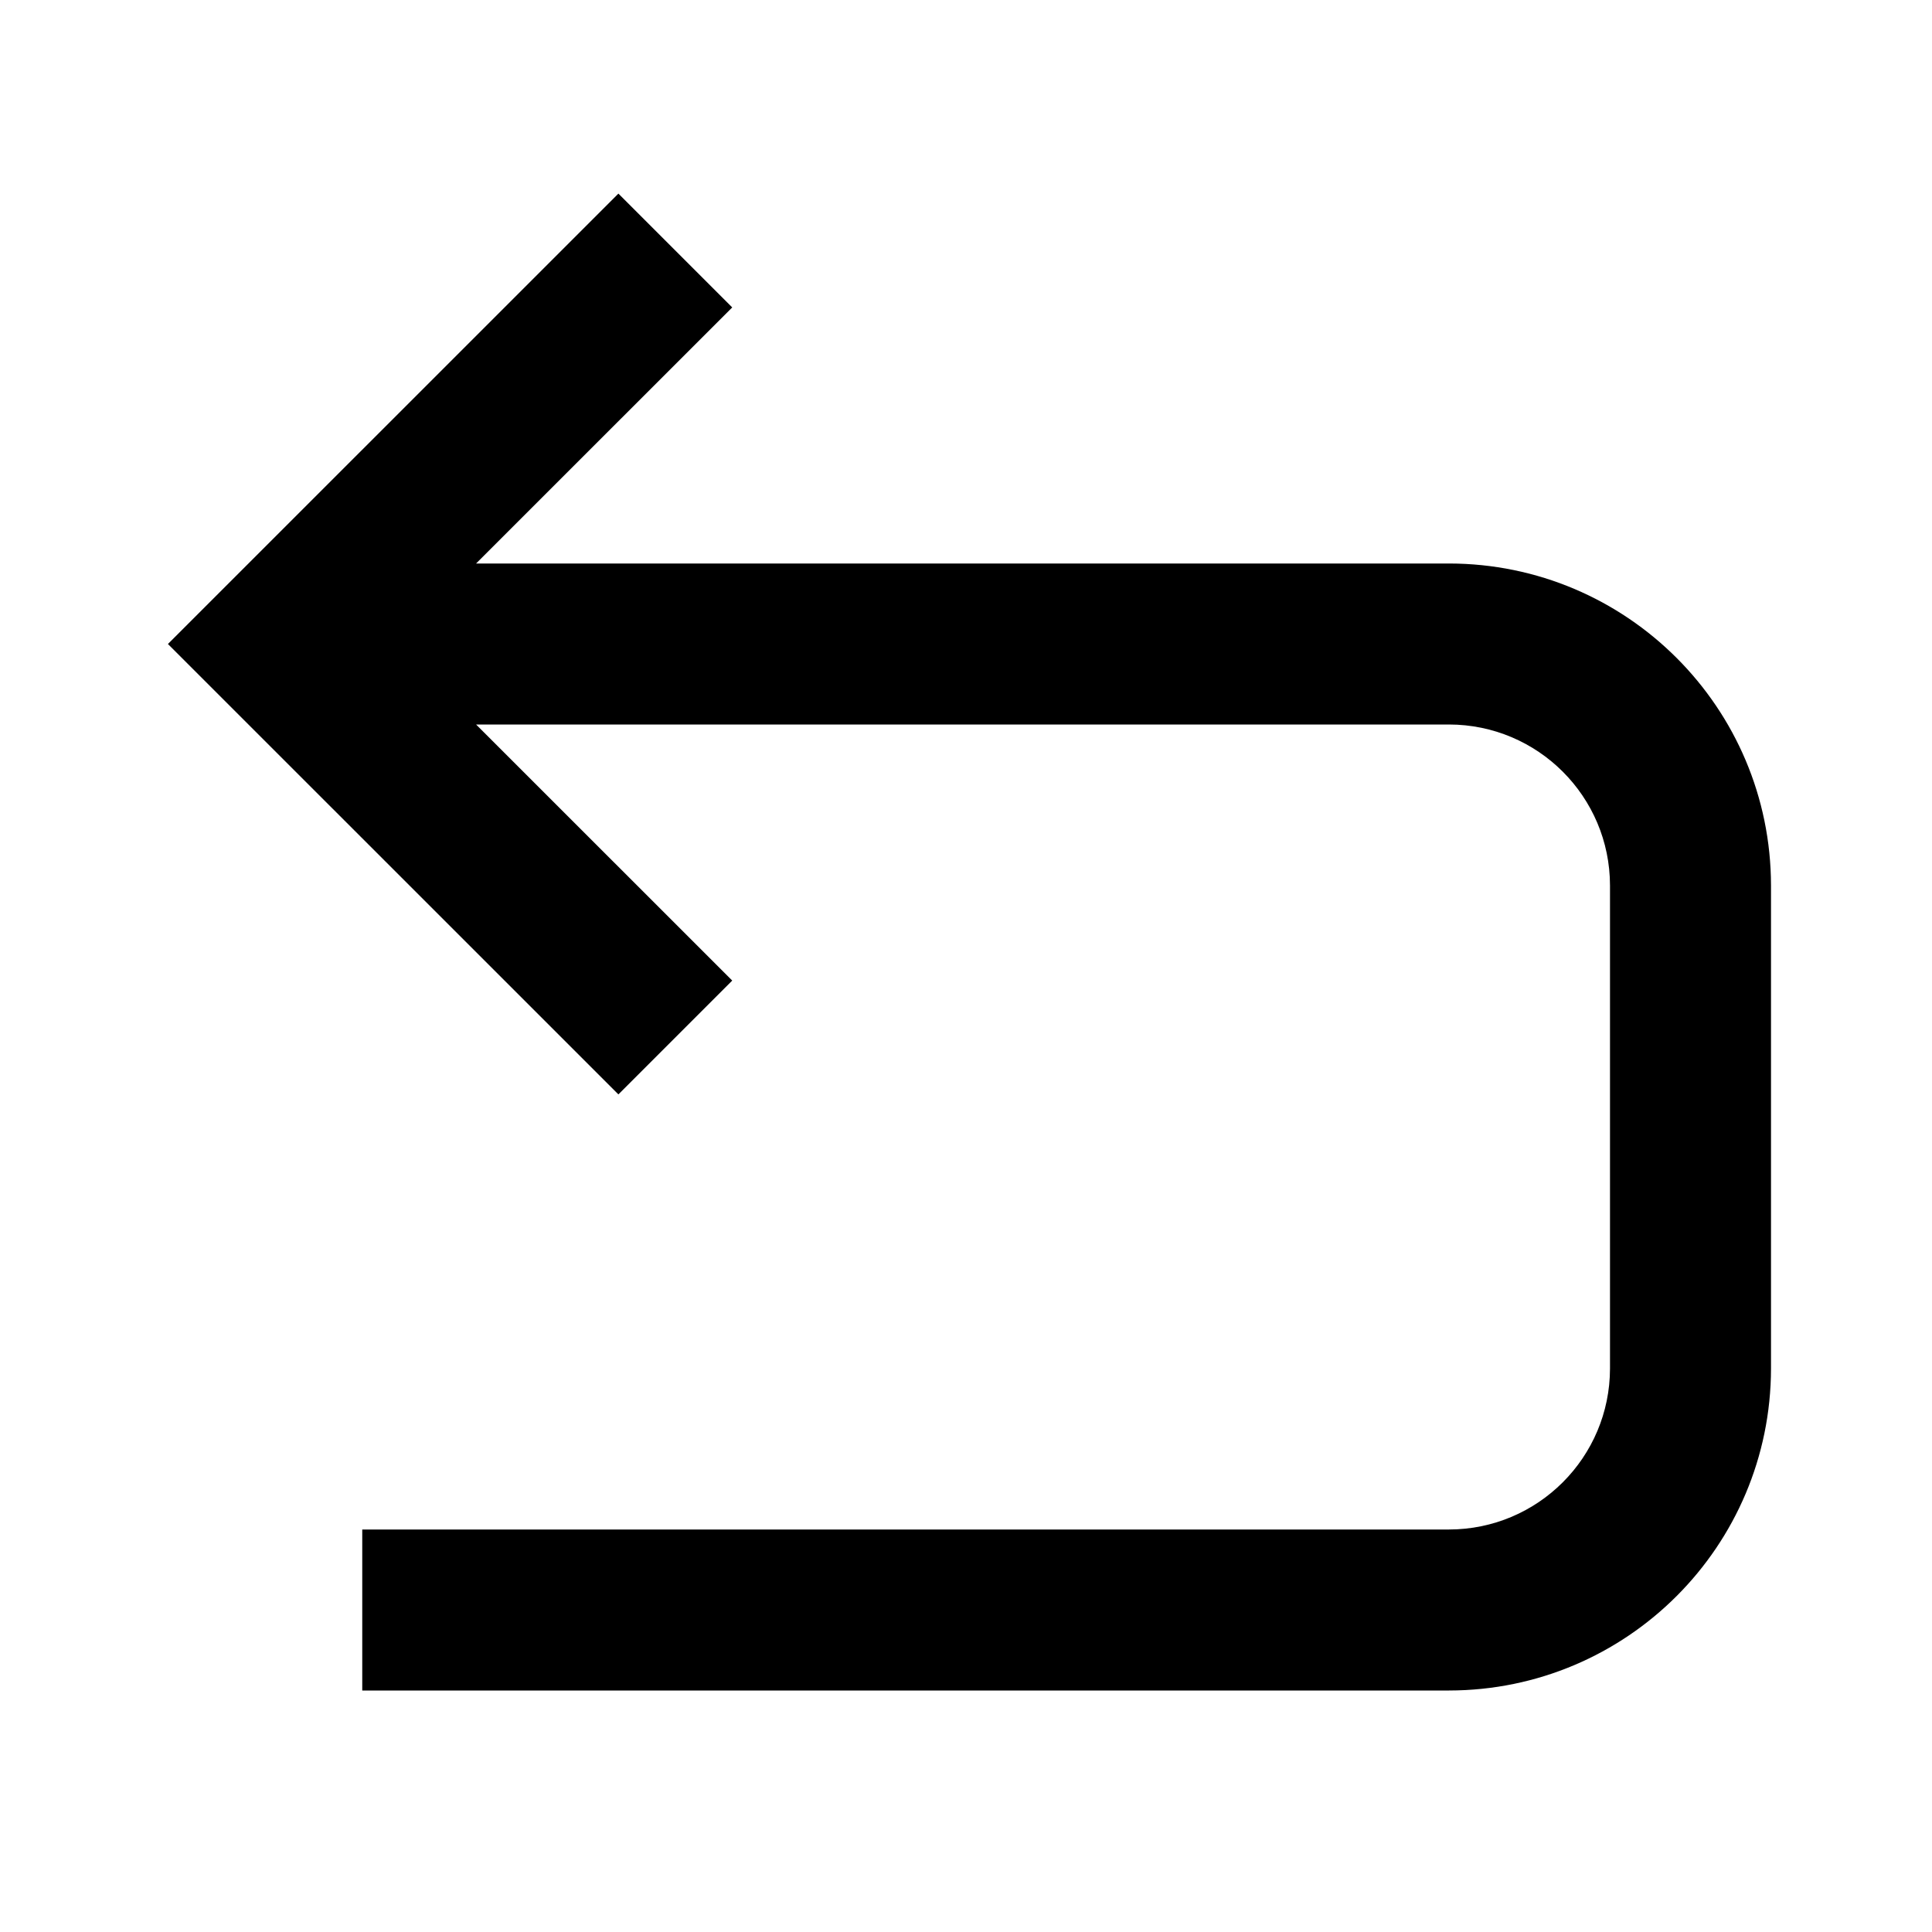
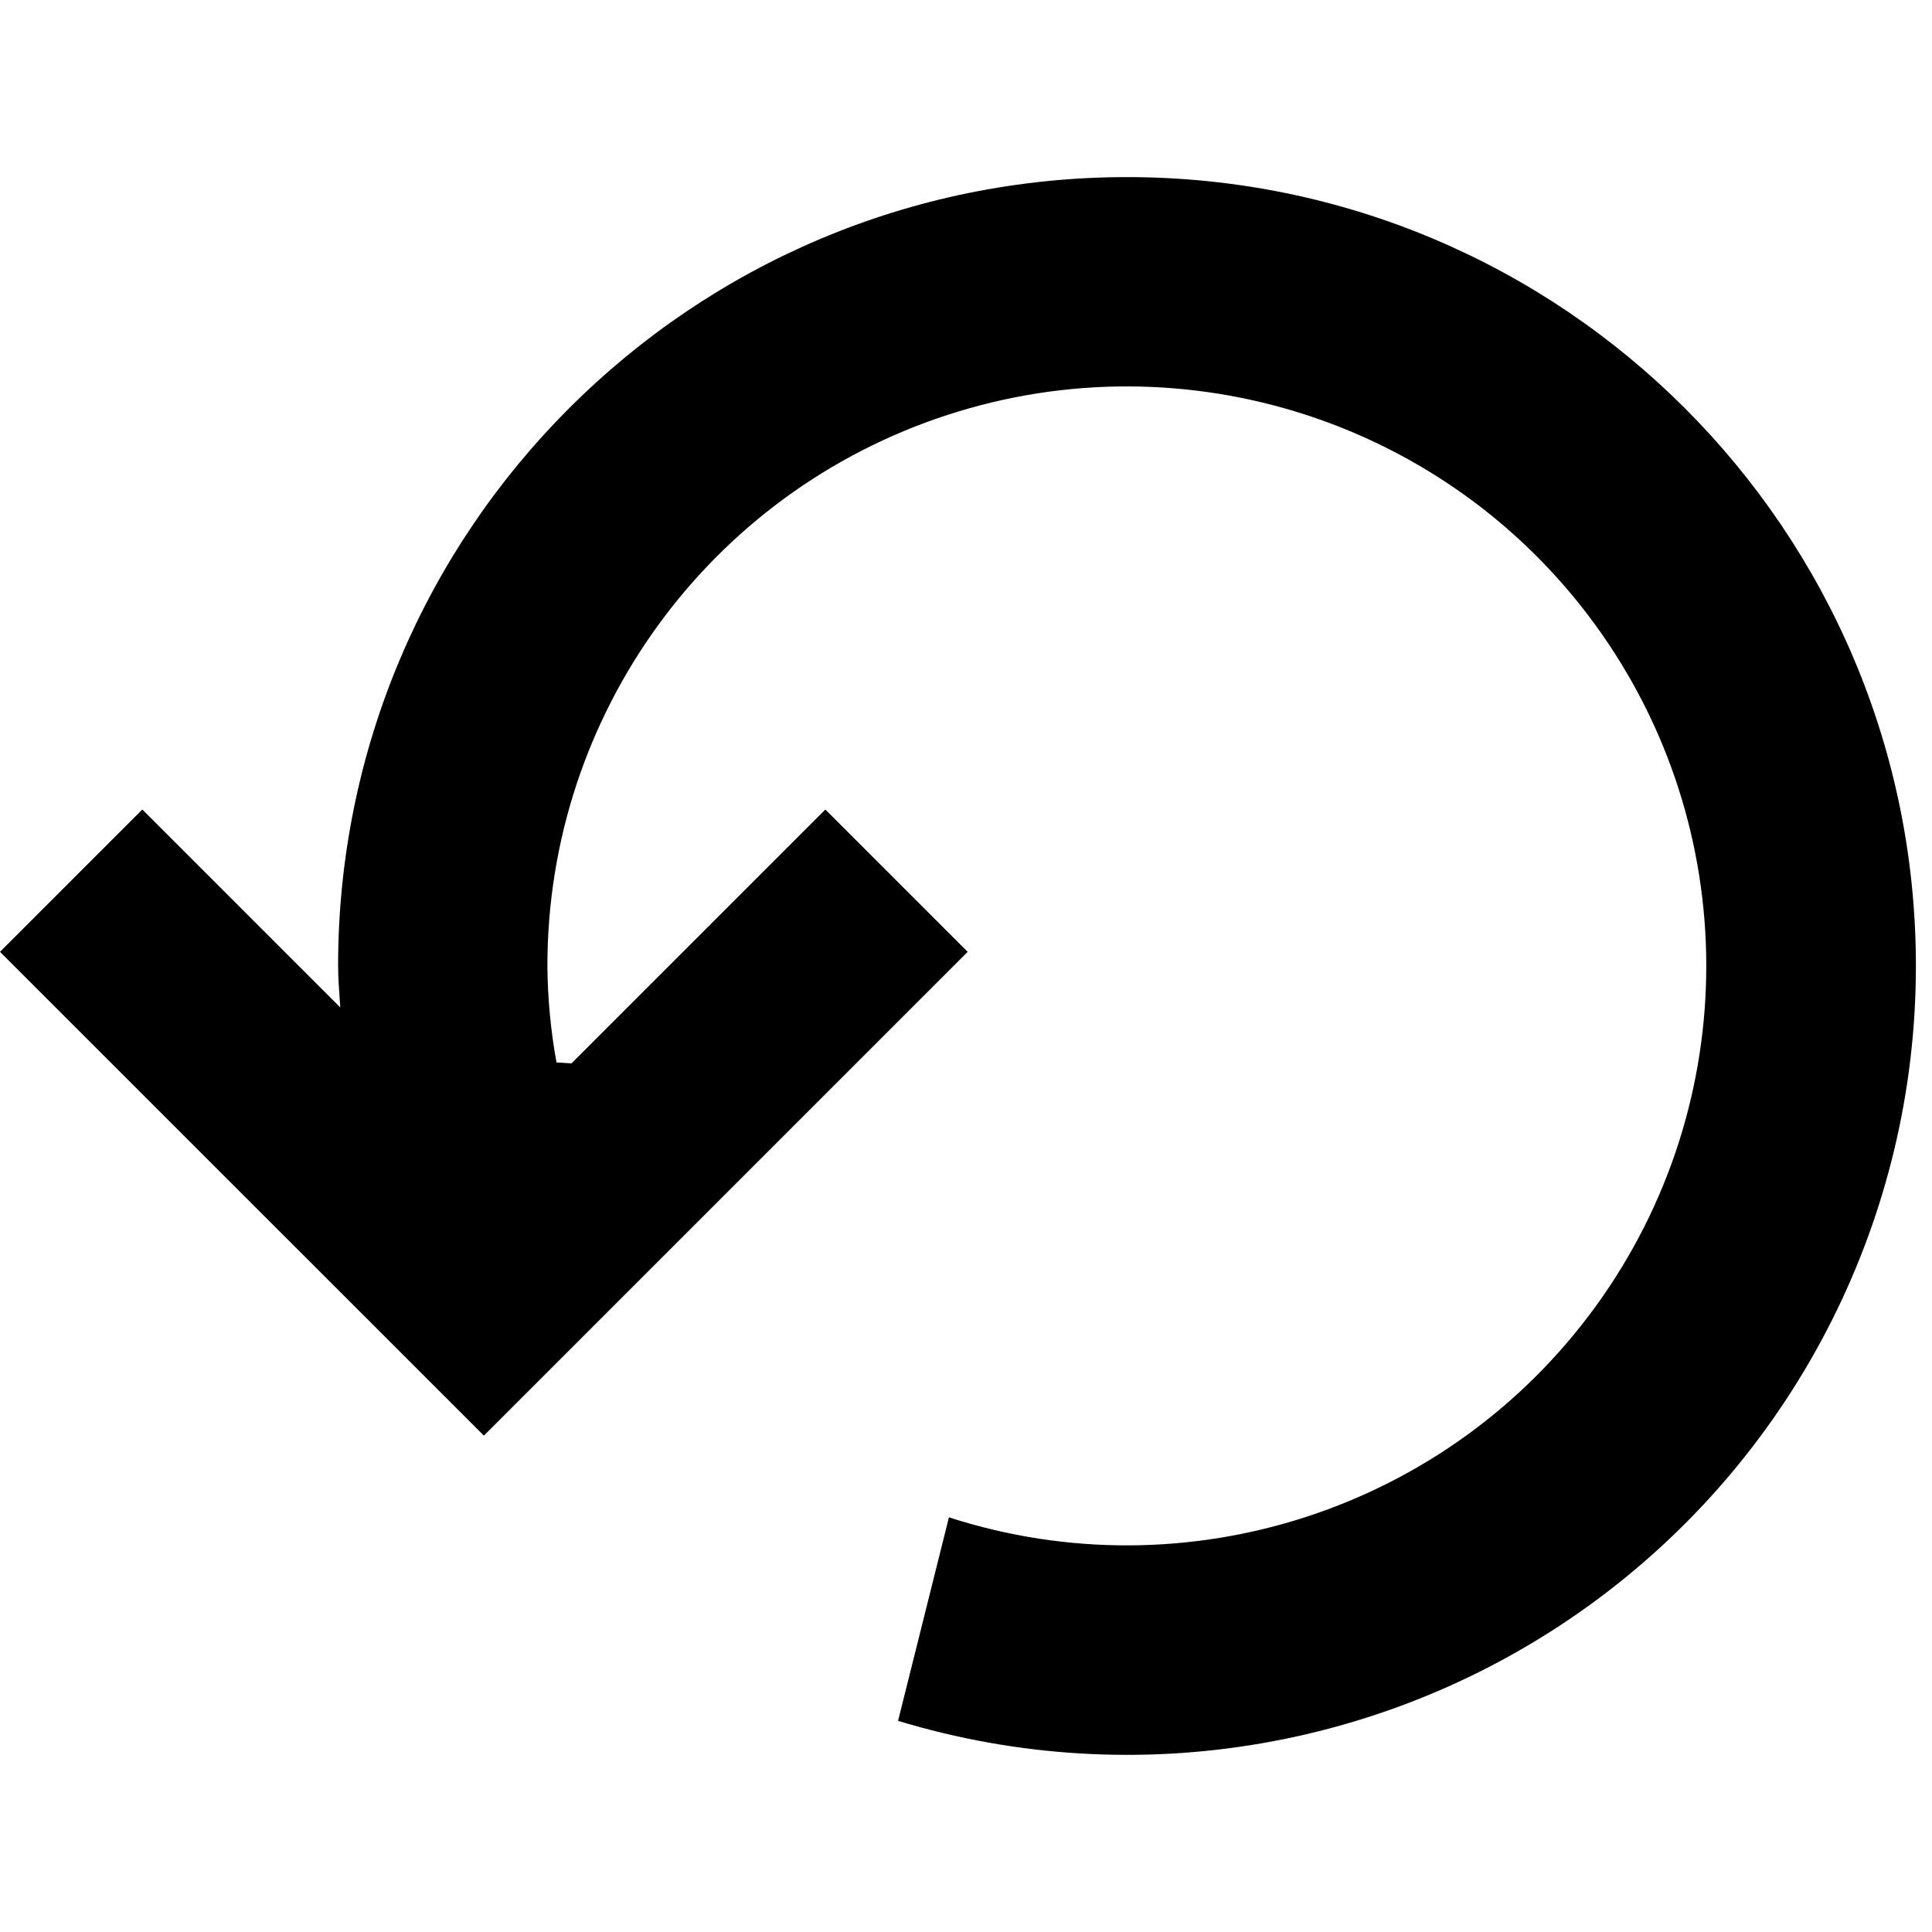
<svg xmlns="http://www.w3.org/2000/svg" viewBox="0 0 24 24">
-   <path d="M22 11v6a4.004 4.004 0 0 1-4 4H4.5v-2H18a2.002 2.002 0 0 0 2-2v-6a2.002 2.002 0 0 0-2-2H5.914l3.182 3.181-1.414 1.414L2.086 8l5.596-5.595 1.414 1.414L5.914 7H18a4.004 4.004 0 0 1 4 4z" />
+   <path d="M23.8 12a9.798 9.798 0 0 1-12.644 9.377l.632-2.528A7.198 7.198 0 1 0 6.8 12a7 7 0 0 0 .113 1.198l.186.012 3.154-3.154 1.768 1.768-6.01 6.01L0 11.824l1.768-1.768 2.459 2.459c-.01-.172-.027-.341-.027-.515a9.8 9.8 0 0 1 19.6 0z" />
</svg>
